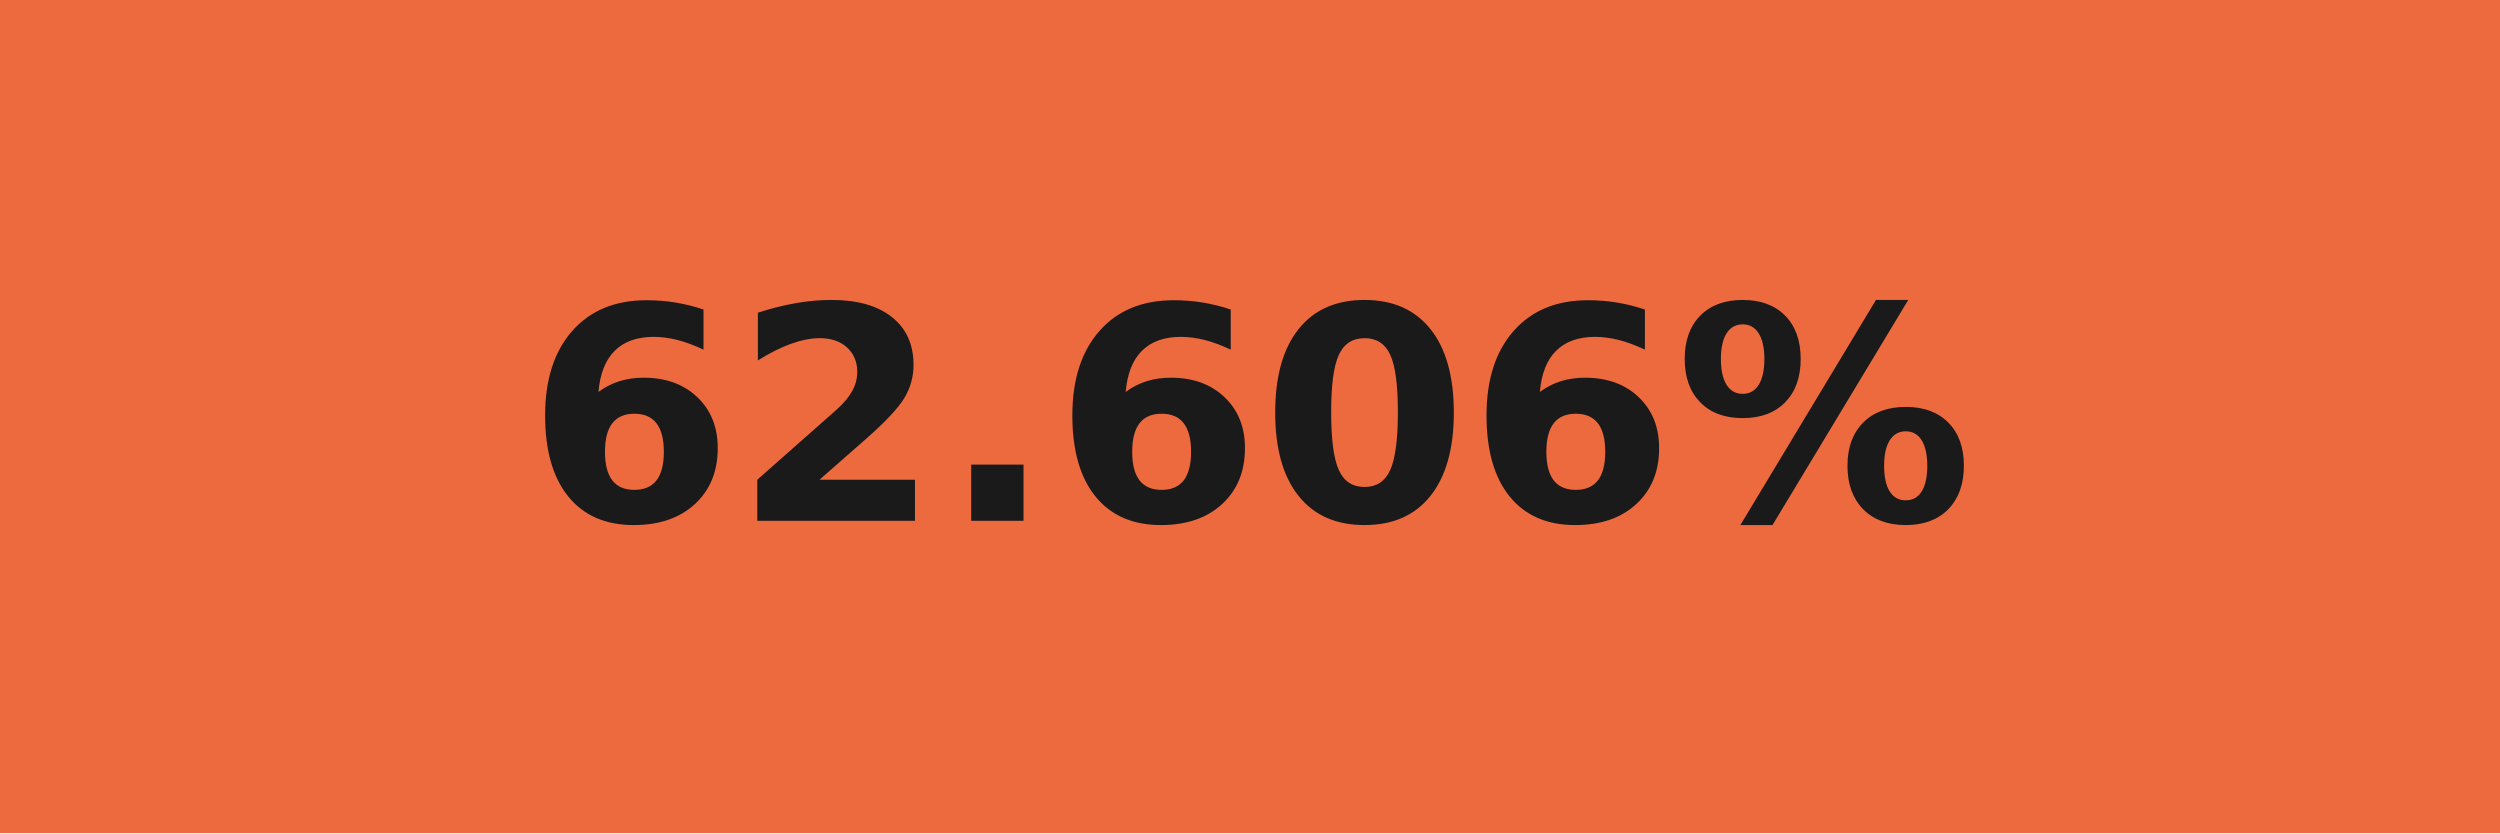
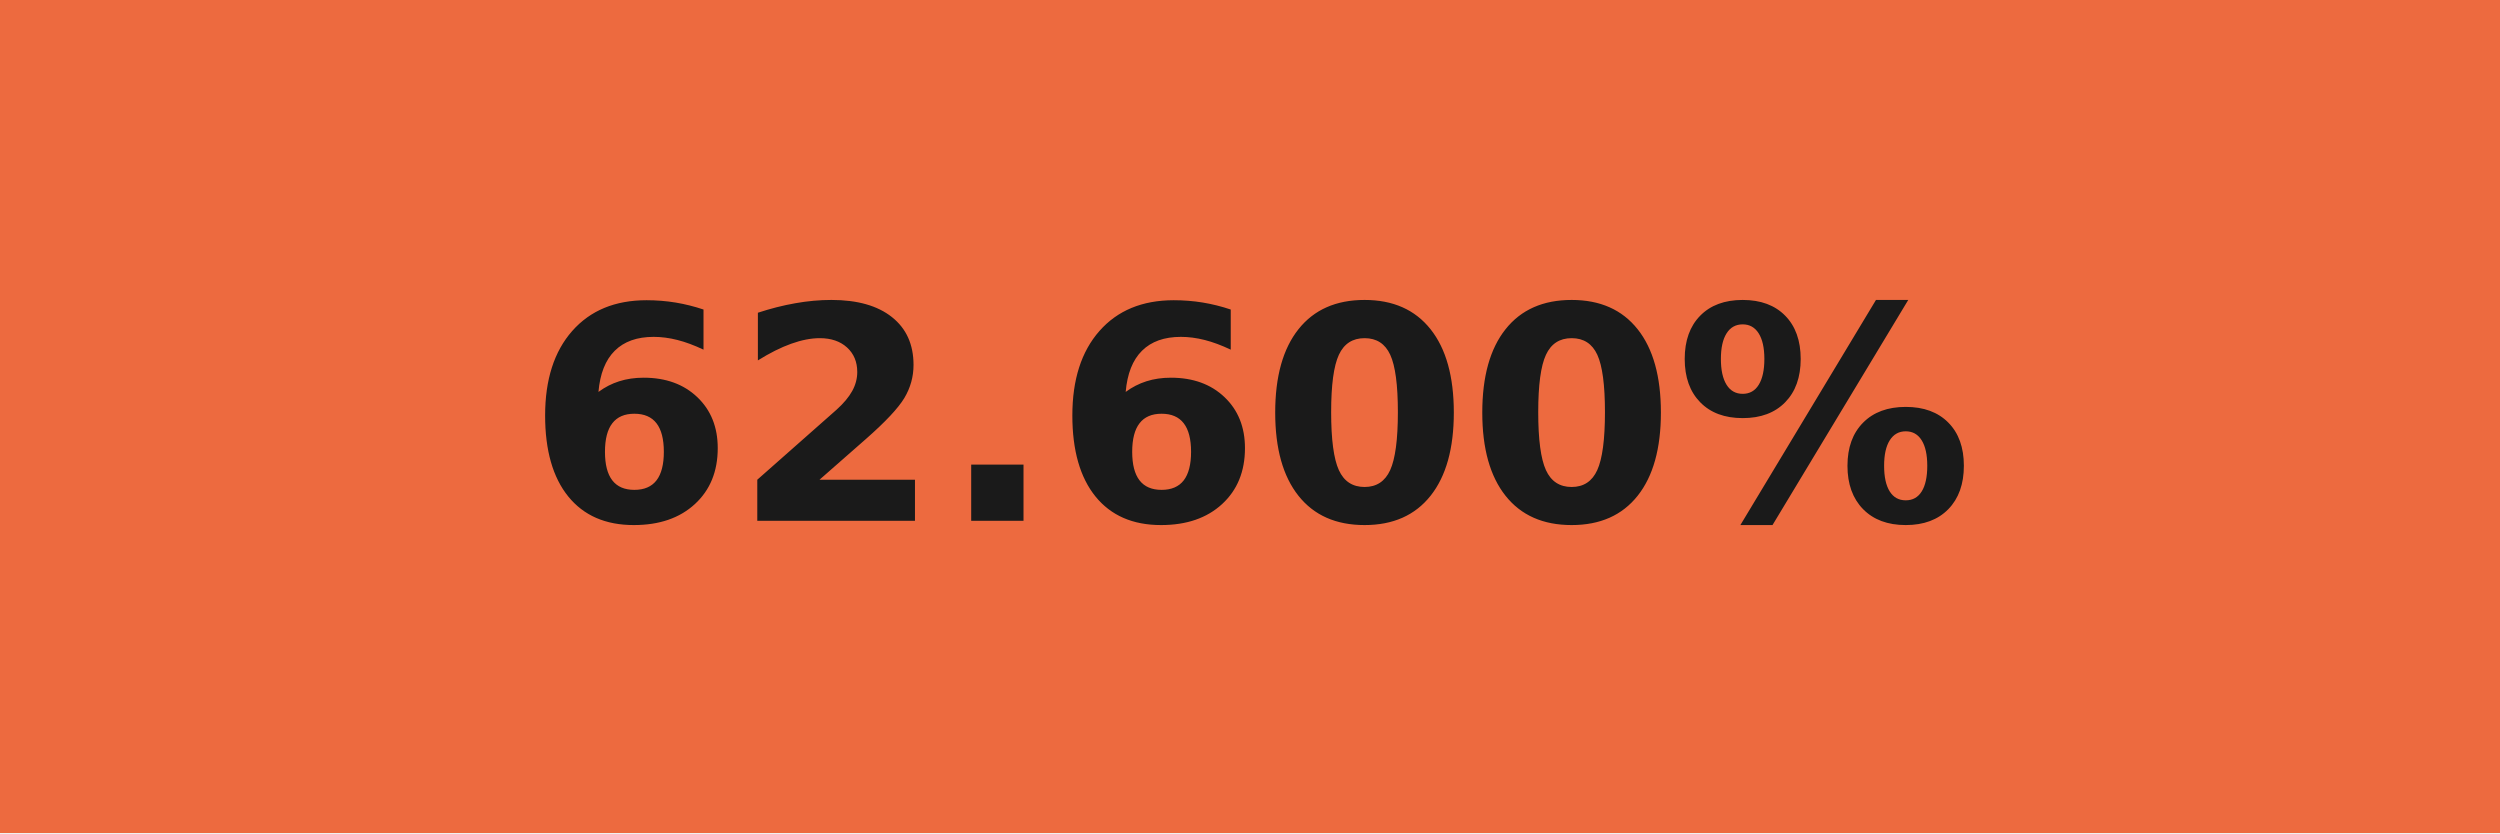
- <svg xmlns="http://www.w3.org/2000/svg" width="84" height="28" role="img" aria-label="62.606%">
+ <svg xmlns="http://www.w3.org/2000/svg" width="84" height="28" role="img" aria-label="62.600%">
  <g shape-rendering="crispEdges">
    <rect width="84" height="28" fill="#ed6a3f" />
  </g>
  <g fill="#fff" text-anchor="middle" font-family="Verdana,Geneva,DejaVu Sans,sans-serif" text-rendering="geometricPrecision" font-size="100">
-     <text transform="scale(.1)" x="420" y="175" textLength="597.5" fill="#1a1a1a" font-weight="bold">62.606%</text>
+     <text transform="scale(.1)" x="420" y="175" textLength="597.5" fill="#1a1a1a" font-weight="bold">62.600%</text>
  </g>
</svg>
